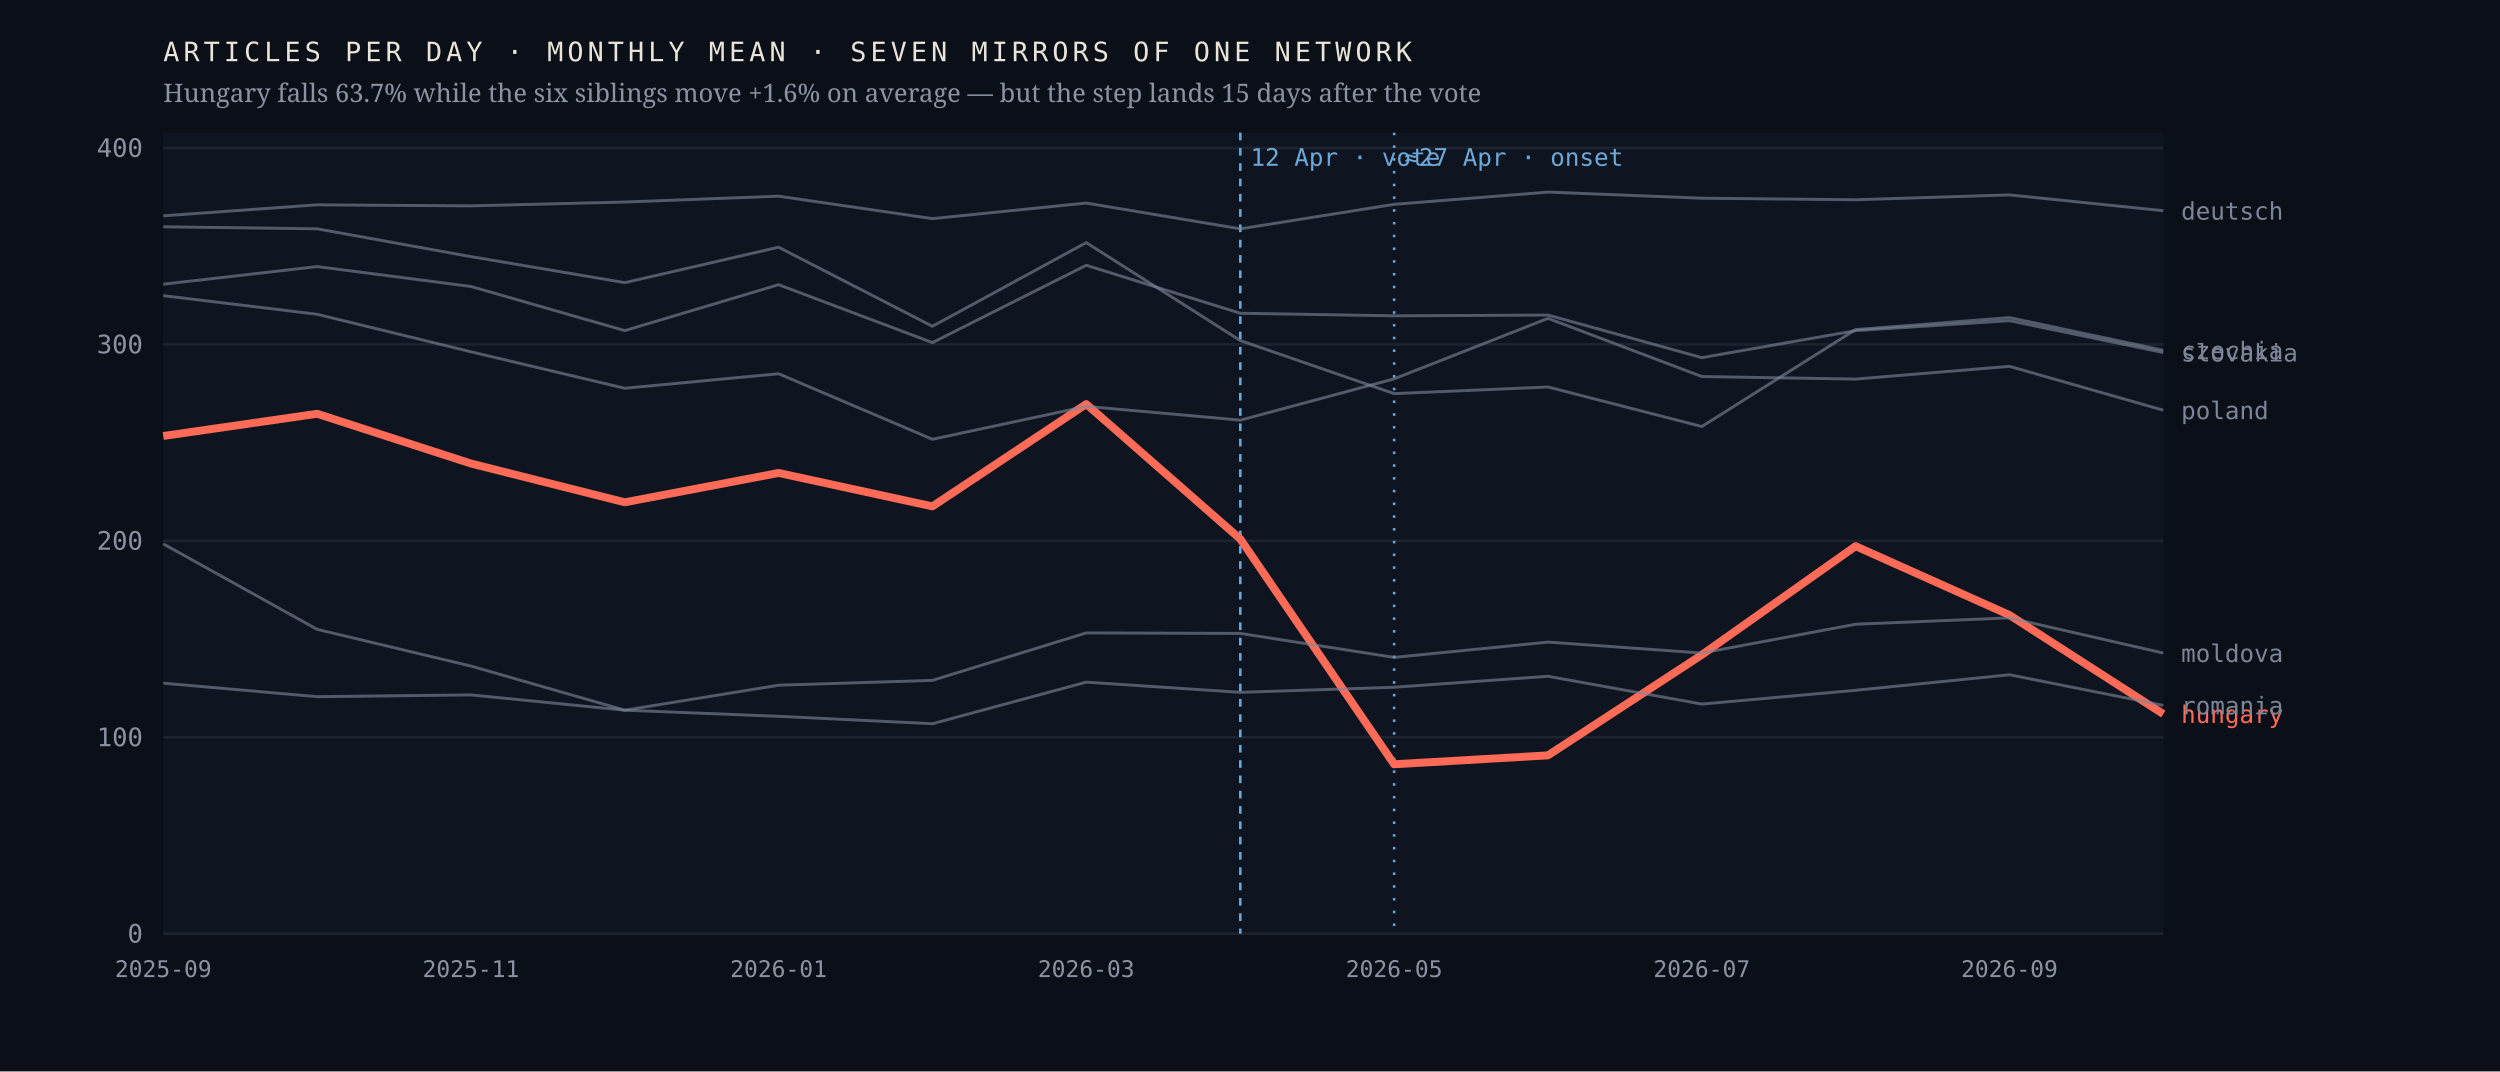
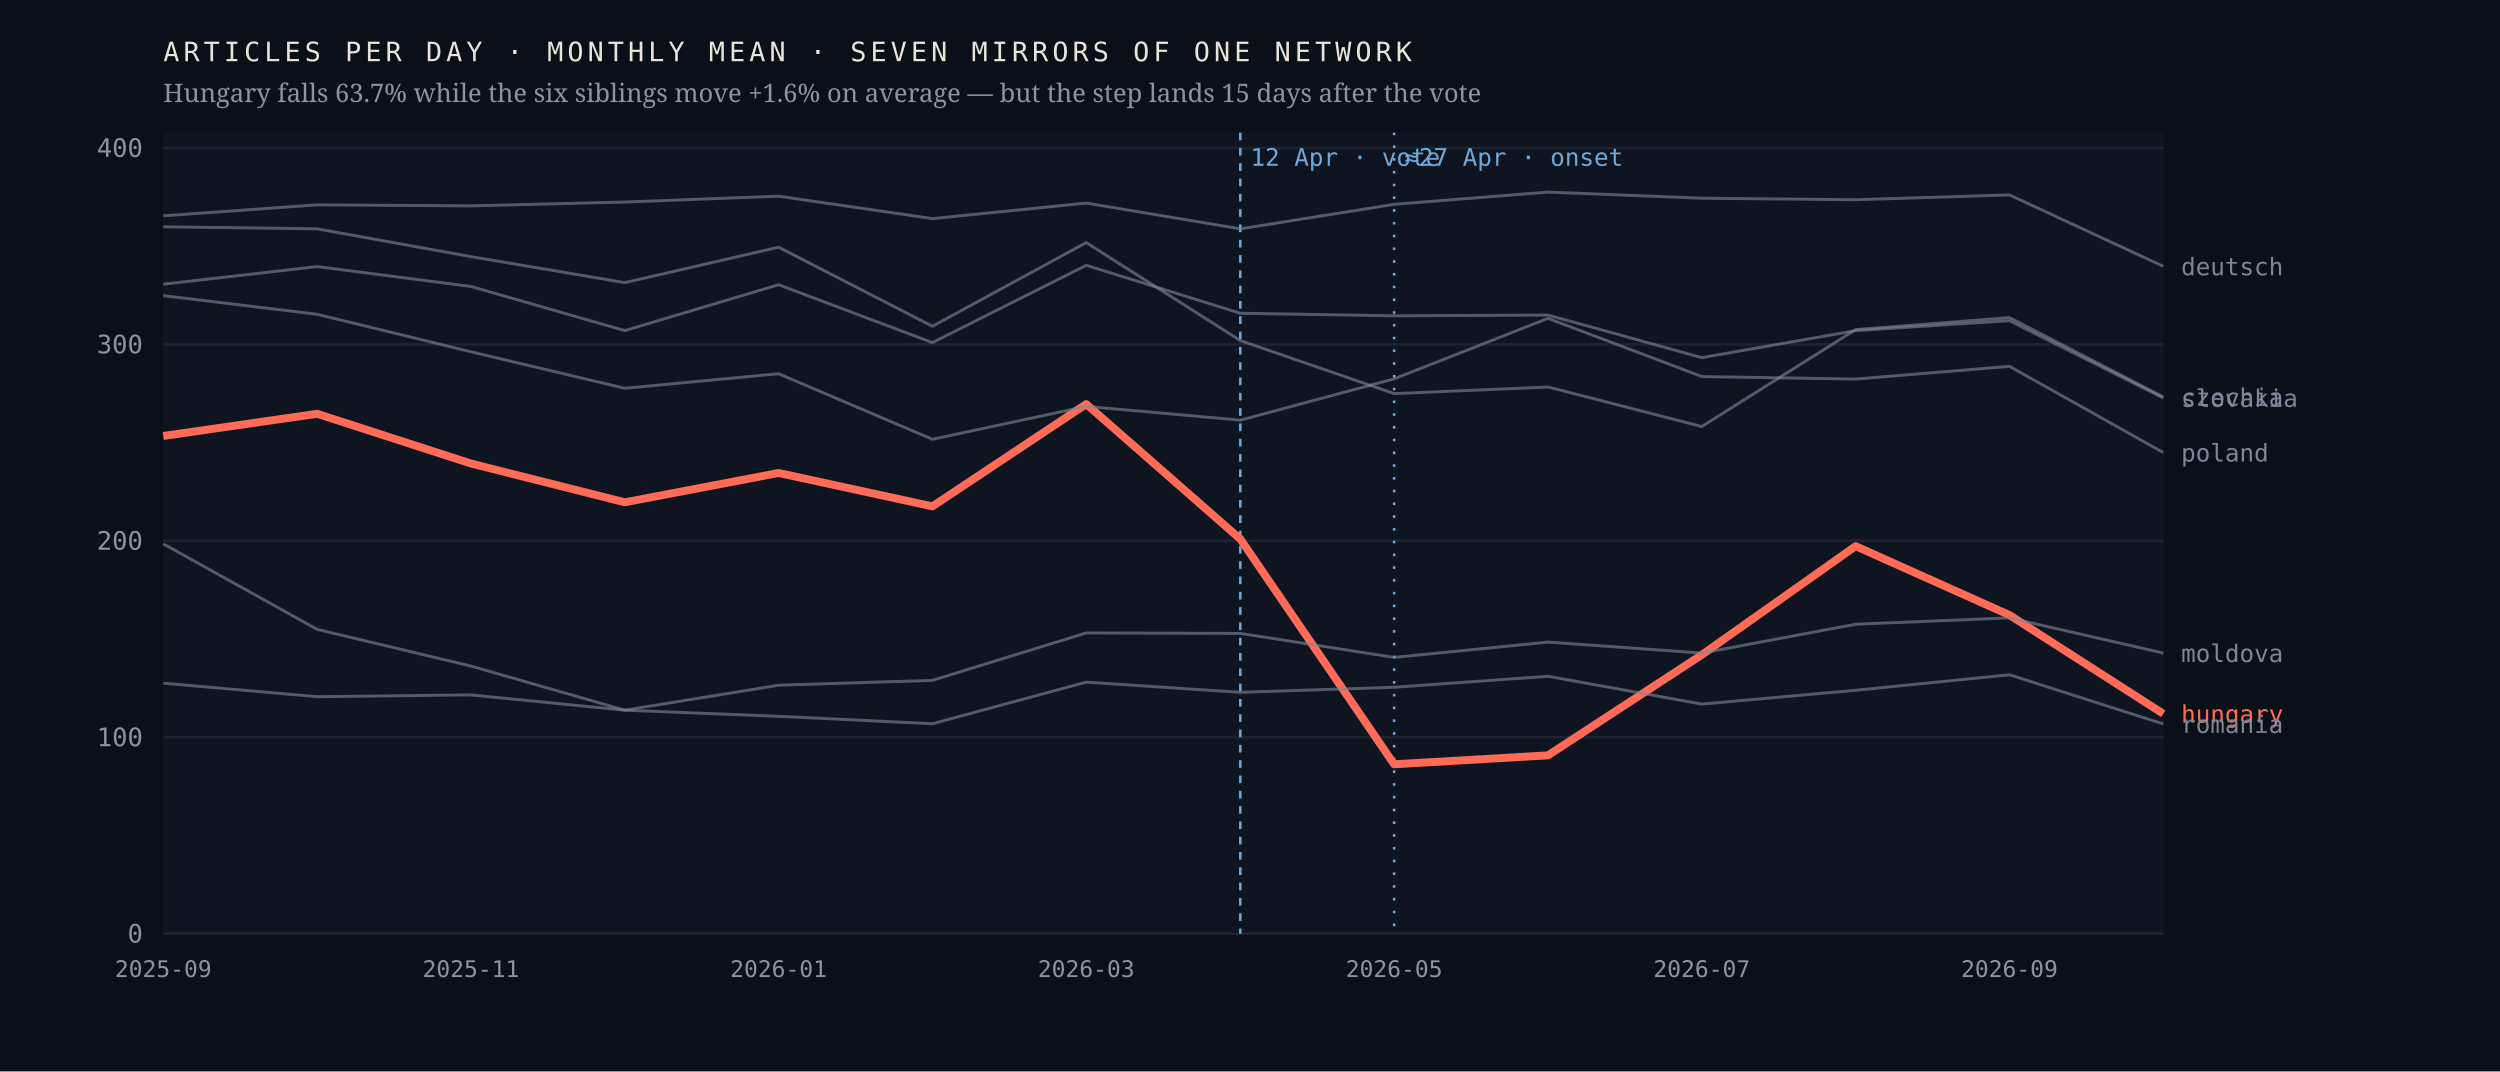
<svg xmlns="http://www.w3.org/2000/svg" viewBox="0 0 980 420" width="980" height="420" role="img" aria-label="Monthly output of seven mirrors of one network; the Hungarian line falls 63.7% after April 2026 while the six others hold roughly flat">
  <rect width="980" height="420" fill="#0b1018" />
  <rect x="64" y="52" width="784" height="314" fill="#0f1520" />
  <line x1="64" y1="366.0" x2="848" y2="366.0" stroke="#1d2430" stroke-width="1" />
  <text x="56.0" y="369.5" font-family="ui-monospace,'IBM Plex Mono',Menlo,monospace" font-size="10" font-weight="400" letter-spacing="0" fill="#8b93a3" text-anchor="end">0</text>
  <line x1="64" y1="289.0" x2="848" y2="289.0" stroke="#1d2430" stroke-width="1" />
  <text x="56.0" y="292.5" font-family="ui-monospace,'IBM Plex Mono',Menlo,monospace" font-size="10" font-weight="400" letter-spacing="0" fill="#8b93a3" text-anchor="end">100</text>
  <line x1="64" y1="212.0" x2="848" y2="212.0" stroke="#1d2430" stroke-width="1" />
  <text x="56.0" y="215.5" font-family="ui-monospace,'IBM Plex Mono',Menlo,monospace" font-size="10" font-weight="400" letter-spacing="0" fill="#8b93a3" text-anchor="end">200</text>
  <line x1="64" y1="135.0" x2="848" y2="135.0" stroke="#1d2430" stroke-width="1" />
  <text x="56.0" y="138.5" font-family="ui-monospace,'IBM Plex Mono',Menlo,monospace" font-size="10" font-weight="400" letter-spacing="0" fill="#8b93a3" text-anchor="end">300</text>
  <line x1="64" y1="58.0" x2="848" y2="58.0" stroke="#1d2430" stroke-width="1" />
  <text x="56.0" y="61.5" font-family="ui-monospace,'IBM Plex Mono',Menlo,monospace" font-size="10" font-weight="400" letter-spacing="0" fill="#8b93a3" text-anchor="end">400</text>
  <line x1="486.2" y1="52" x2="486.2" y2="366" stroke="#6ea8d8" stroke-width="1" stroke-dasharray="3 3" />
  <text x="490.2" y="65.0" font-family="ui-monospace,'IBM Plex Mono',Menlo,monospace" font-size="9.5" font-weight="400" letter-spacing="0" fill="#6ea8d8" text-anchor="start">12 Apr · vote</text>
  <line x1="546.5" y1="52" x2="546.5" y2="366" stroke="#6ea8d8" stroke-width="1" stroke-dasharray="1 4" />
  <text x="550.5" y="65.0" font-family="ui-monospace,'IBM Plex Mono',Menlo,monospace" font-size="9.5" font-weight="400" letter-spacing="0" fill="#6ea8d8" text-anchor="start">≈27 Apr · onset</text>
-   <polyline points="64.0,170.9 124.3,162.2 184.6,181.7 244.9,196.9 305.2,185.4 365.5,198.5 425.8,158.4 486.2,211.3 546.5,299.6 606.8,296.1 667.1,256.7 727.4,214.1 787.7,241.1 848.0,279.9" fill="none" stroke="#ff6b57" stroke-width="3.1" stroke-opacity="1" stroke-linejoin="round" />
-   <text x="855.0" y="283.4" font-family="ui-monospace,'IBM Plex Mono',Menlo,monospace" font-size="9.5" font-weight="500" letter-spacing="0" fill="#ff6b57" text-anchor="start">hungary</text>
-   <polyline points="64.0,88.9 124.3,89.7 184.6,100.6 244.9,110.8 305.2,96.9 365.5,127.9 425.8,95.1 486.2,133.5 546.5,154.3 606.8,151.7 667.1,167.2 727.4,129.2 787.7,124.5 848.0,137.3" fill="none" stroke="#7c8698" stroke-width="1.15" stroke-opacity="0.62" stroke-linejoin="round" />
-   <text x="855.0" y="140.8" font-family="ui-monospace,'IBM Plex Mono',Menlo,monospace" font-size="9.5" font-weight="400" letter-spacing="0" fill="#7c8698" text-anchor="start">czechia</text>
-   <polyline points="64.0,84.6 124.3,80.3 184.6,80.7 244.9,79.2 305.2,76.9 365.5,85.7 425.8,79.6 486.2,89.7 546.5,80.1 606.8,75.3 667.1,77.7 727.4,78.3 787.7,76.4 848.0,82.6" fill="none" stroke="#7c8698" stroke-width="1.15" stroke-opacity="0.62" stroke-linejoin="round" />
-   <text x="855.0" y="86.1" font-family="ui-monospace,'IBM Plex Mono',Menlo,monospace" font-size="9.5" font-weight="400" letter-spacing="0" fill="#7c8698" text-anchor="start">deutsch</text>
+   <polyline points="64.0,170.9 124.3,162.2 184.6,181.7 244.9,196.9 305.2,185.4 365.5,198.5 425.8,158.4 486.2,211.3 546.5,299.6 606.8,296.1 667.1,256.7 727.4,214.1 787.7,241.1 848.0,279.8" fill="none" stroke="#ff6b57" stroke-width="3.1" stroke-opacity="1" stroke-linejoin="round" />
+   <text x="855.0" y="283.3" font-family="ui-monospace,'IBM Plex Mono',Menlo,monospace" font-size="9.5" font-weight="500" letter-spacing="0" fill="#ff6b57" text-anchor="start">hungary</text>
+   <polyline points="64.0,88.9 124.3,89.7 184.6,100.6 244.9,110.8 305.2,96.9 365.5,127.9 425.8,95.1 486.2,133.5 546.5,154.3 606.8,151.7 667.1,167.2 727.4,129.2 787.7,124.5 848.0,155.6" fill="none" stroke="#7c8698" stroke-width="1.15" stroke-opacity="0.62" stroke-linejoin="round" />
+   <text x="855.0" y="159.1" font-family="ui-monospace,'IBM Plex Mono',Menlo,monospace" font-size="9.5" font-weight="400" letter-spacing="0" fill="#7c8698" text-anchor="start">czechia</text>
+   <polyline points="64.0,84.6 124.3,80.3 184.6,80.7 244.9,79.2 305.2,76.9 365.5,85.7 425.8,79.6 486.2,89.7 546.5,80.1 606.8,75.3 667.1,77.7 727.4,78.3 787.7,76.4 848.0,104.4" fill="none" stroke="#7c8698" stroke-width="1.15" stroke-opacity="0.62" stroke-linejoin="round" />
+   <text x="855.0" y="107.9" font-family="ui-monospace,'IBM Plex Mono',Menlo,monospace" font-size="9.5" font-weight="400" letter-spacing="0" fill="#7c8698" text-anchor="start">deutsch</text>
  <polyline points="64.0,213.2 124.3,246.7 184.6,261.1 244.9,278.4 305.2,268.6 365.5,266.7 425.8,248.1 486.2,248.3 546.5,257.7 606.8,251.7 667.1,256.0 727.4,244.7 787.7,242.2 848.0,256.0" fill="none" stroke="#7c8698" stroke-width="1.15" stroke-opacity="0.62" stroke-linejoin="round" />
  <text x="855.0" y="259.5" font-family="ui-monospace,'IBM Plex Mono',Menlo,monospace" font-size="9.5" font-weight="400" letter-spacing="0" fill="#7c8698" text-anchor="start">moldova</text>
-   <polyline points="64.0,115.9 124.3,123.2 184.6,137.9 244.9,152.2 305.2,146.5 365.5,172.2 425.8,159.3 486.2,164.7 546.5,148.5 606.8,124.8 667.1,147.6 727.4,148.6 787.7,143.6 848.0,160.8" fill="none" stroke="#7c8698" stroke-width="1.15" stroke-opacity="0.62" stroke-linejoin="round" />
-   <text x="855.0" y="164.3" font-family="ui-monospace,'IBM Plex Mono',Menlo,monospace" font-size="9.5" font-weight="400" letter-spacing="0" fill="#7c8698" text-anchor="start">poland</text>
-   <polyline points="64.0,267.8 124.3,273.1 184.6,272.4 244.9,278.4 305.2,280.8 365.5,283.7 425.8,267.4 486.2,271.4 546.5,269.4 606.8,265.1 667.1,276.0 727.4,270.6 787.7,264.5 848.0,276.5" fill="none" stroke="#7c8698" stroke-width="1.15" stroke-opacity="0.62" stroke-linejoin="round" />
-   <text x="855.0" y="280.0" font-family="ui-monospace,'IBM Plex Mono',Menlo,monospace" font-size="9.5" font-weight="400" letter-spacing="0" fill="#7c8698" text-anchor="start">romania</text>
-   <polyline points="64.0,111.4 124.3,104.5 184.6,112.3 244.9,129.6 305.2,111.6 365.5,134.3 425.8,104.0 486.2,122.8 546.5,123.8 606.8,123.5 667.1,140.2 727.4,129.6 787.7,125.7 848.0,138.2" fill="none" stroke="#7c8698" stroke-width="1.15" stroke-opacity="0.62" stroke-linejoin="round" />
-   <text x="855.0" y="141.7" font-family="ui-monospace,'IBM Plex Mono',Menlo,monospace" font-size="9.5" font-weight="400" letter-spacing="0" fill="#7c8698" text-anchor="start">slovakia</text>
+   <polyline points="64.0,115.9 124.3,123.2 184.6,137.9 244.9,152.2 305.2,146.5 365.5,172.2 425.8,159.3 486.2,164.7 546.5,148.5 606.8,124.8 667.1,147.6 727.4,148.6 787.7,143.6 848.0,177.4" fill="none" stroke="#7c8698" stroke-width="1.15" stroke-opacity="0.62" stroke-linejoin="round" />
+   <text x="855.0" y="180.9" font-family="ui-monospace,'IBM Plex Mono',Menlo,monospace" font-size="9.5" font-weight="400" letter-spacing="0" fill="#7c8698" text-anchor="start">poland</text>
+   <polyline points="64.0,267.8 124.3,273.1 184.6,272.4 244.9,278.4 305.2,280.8 365.5,283.7 425.8,267.4 486.2,271.4 546.5,269.4 606.8,265.1 667.1,276.0 727.4,270.6 787.7,264.5 848.0,283.8" fill="none" stroke="#7c8698" stroke-width="1.15" stroke-opacity="0.62" stroke-linejoin="round" />
+   <text x="855.0" y="287.3" font-family="ui-monospace,'IBM Plex Mono',Menlo,monospace" font-size="9.5" font-weight="400" letter-spacing="0" fill="#7c8698" text-anchor="start">romania</text>
+   <polyline points="64.0,111.4 124.3,104.5 184.6,112.3 244.9,129.6 305.2,111.6 365.5,134.3 425.8,104.0 486.2,122.8 546.5,123.8 606.8,123.5 667.1,140.2 727.4,129.6 787.7,125.7 848.0,156.0" fill="none" stroke="#7c8698" stroke-width="1.15" stroke-opacity="0.62" stroke-linejoin="round" />
+   <text x="855.0" y="159.5" font-family="ui-monospace,'IBM Plex Mono',Menlo,monospace" font-size="9.5" font-weight="400" letter-spacing="0" fill="#7c8698" text-anchor="start">slovakia</text>
  <text x="64.0" y="383.0" font-family="ui-monospace,'IBM Plex Mono',Menlo,monospace" font-size="9" font-weight="400" letter-spacing="0" fill="#8b93a3" text-anchor="middle">2025-09</text>
  <text x="184.6" y="383.0" font-family="ui-monospace,'IBM Plex Mono',Menlo,monospace" font-size="9" font-weight="400" letter-spacing="0" fill="#8b93a3" text-anchor="middle">2025-11</text>
  <text x="305.2" y="383.0" font-family="ui-monospace,'IBM Plex Mono',Menlo,monospace" font-size="9" font-weight="400" letter-spacing="0" fill="#8b93a3" text-anchor="middle">2026-01</text>
  <text x="425.8" y="383.0" font-family="ui-monospace,'IBM Plex Mono',Menlo,monospace" font-size="9" font-weight="400" letter-spacing="0" fill="#8b93a3" text-anchor="middle">2026-03</text>
  <text x="546.5" y="383.0" font-family="ui-monospace,'IBM Plex Mono',Menlo,monospace" font-size="9" font-weight="400" letter-spacing="0" fill="#8b93a3" text-anchor="middle">2026-05</text>
  <text x="667.1" y="383.0" font-family="ui-monospace,'IBM Plex Mono',Menlo,monospace" font-size="9" font-weight="400" letter-spacing="0" fill="#8b93a3" text-anchor="middle">2026-07</text>
  <text x="787.7" y="383.0" font-family="ui-monospace,'IBM Plex Mono',Menlo,monospace" font-size="9" font-weight="400" letter-spacing="0" fill="#8b93a3" text-anchor="middle">2026-09</text>
  <text x="64.0" y="24.0" font-family="ui-monospace,'IBM Plex Mono',Menlo,monospace" font-size="10.5" font-weight="400" letter-spacing="1.6" fill="#e9e4da" text-anchor="start">ARTICLES PER DAY · MONTHLY MEAN · SEVEN MIRRORS OF ONE NETWORK</text>
  <text x="64.0" y="40.0" font-family="'Newsreader',Georgia,serif" font-size="10" font-weight="400" letter-spacing="0" fill="#8b93a3" text-anchor="start">Hungary falls 63.7% while the six siblings move +1.6% on average — but the step lands 15 days after the vote</text>
</svg>
